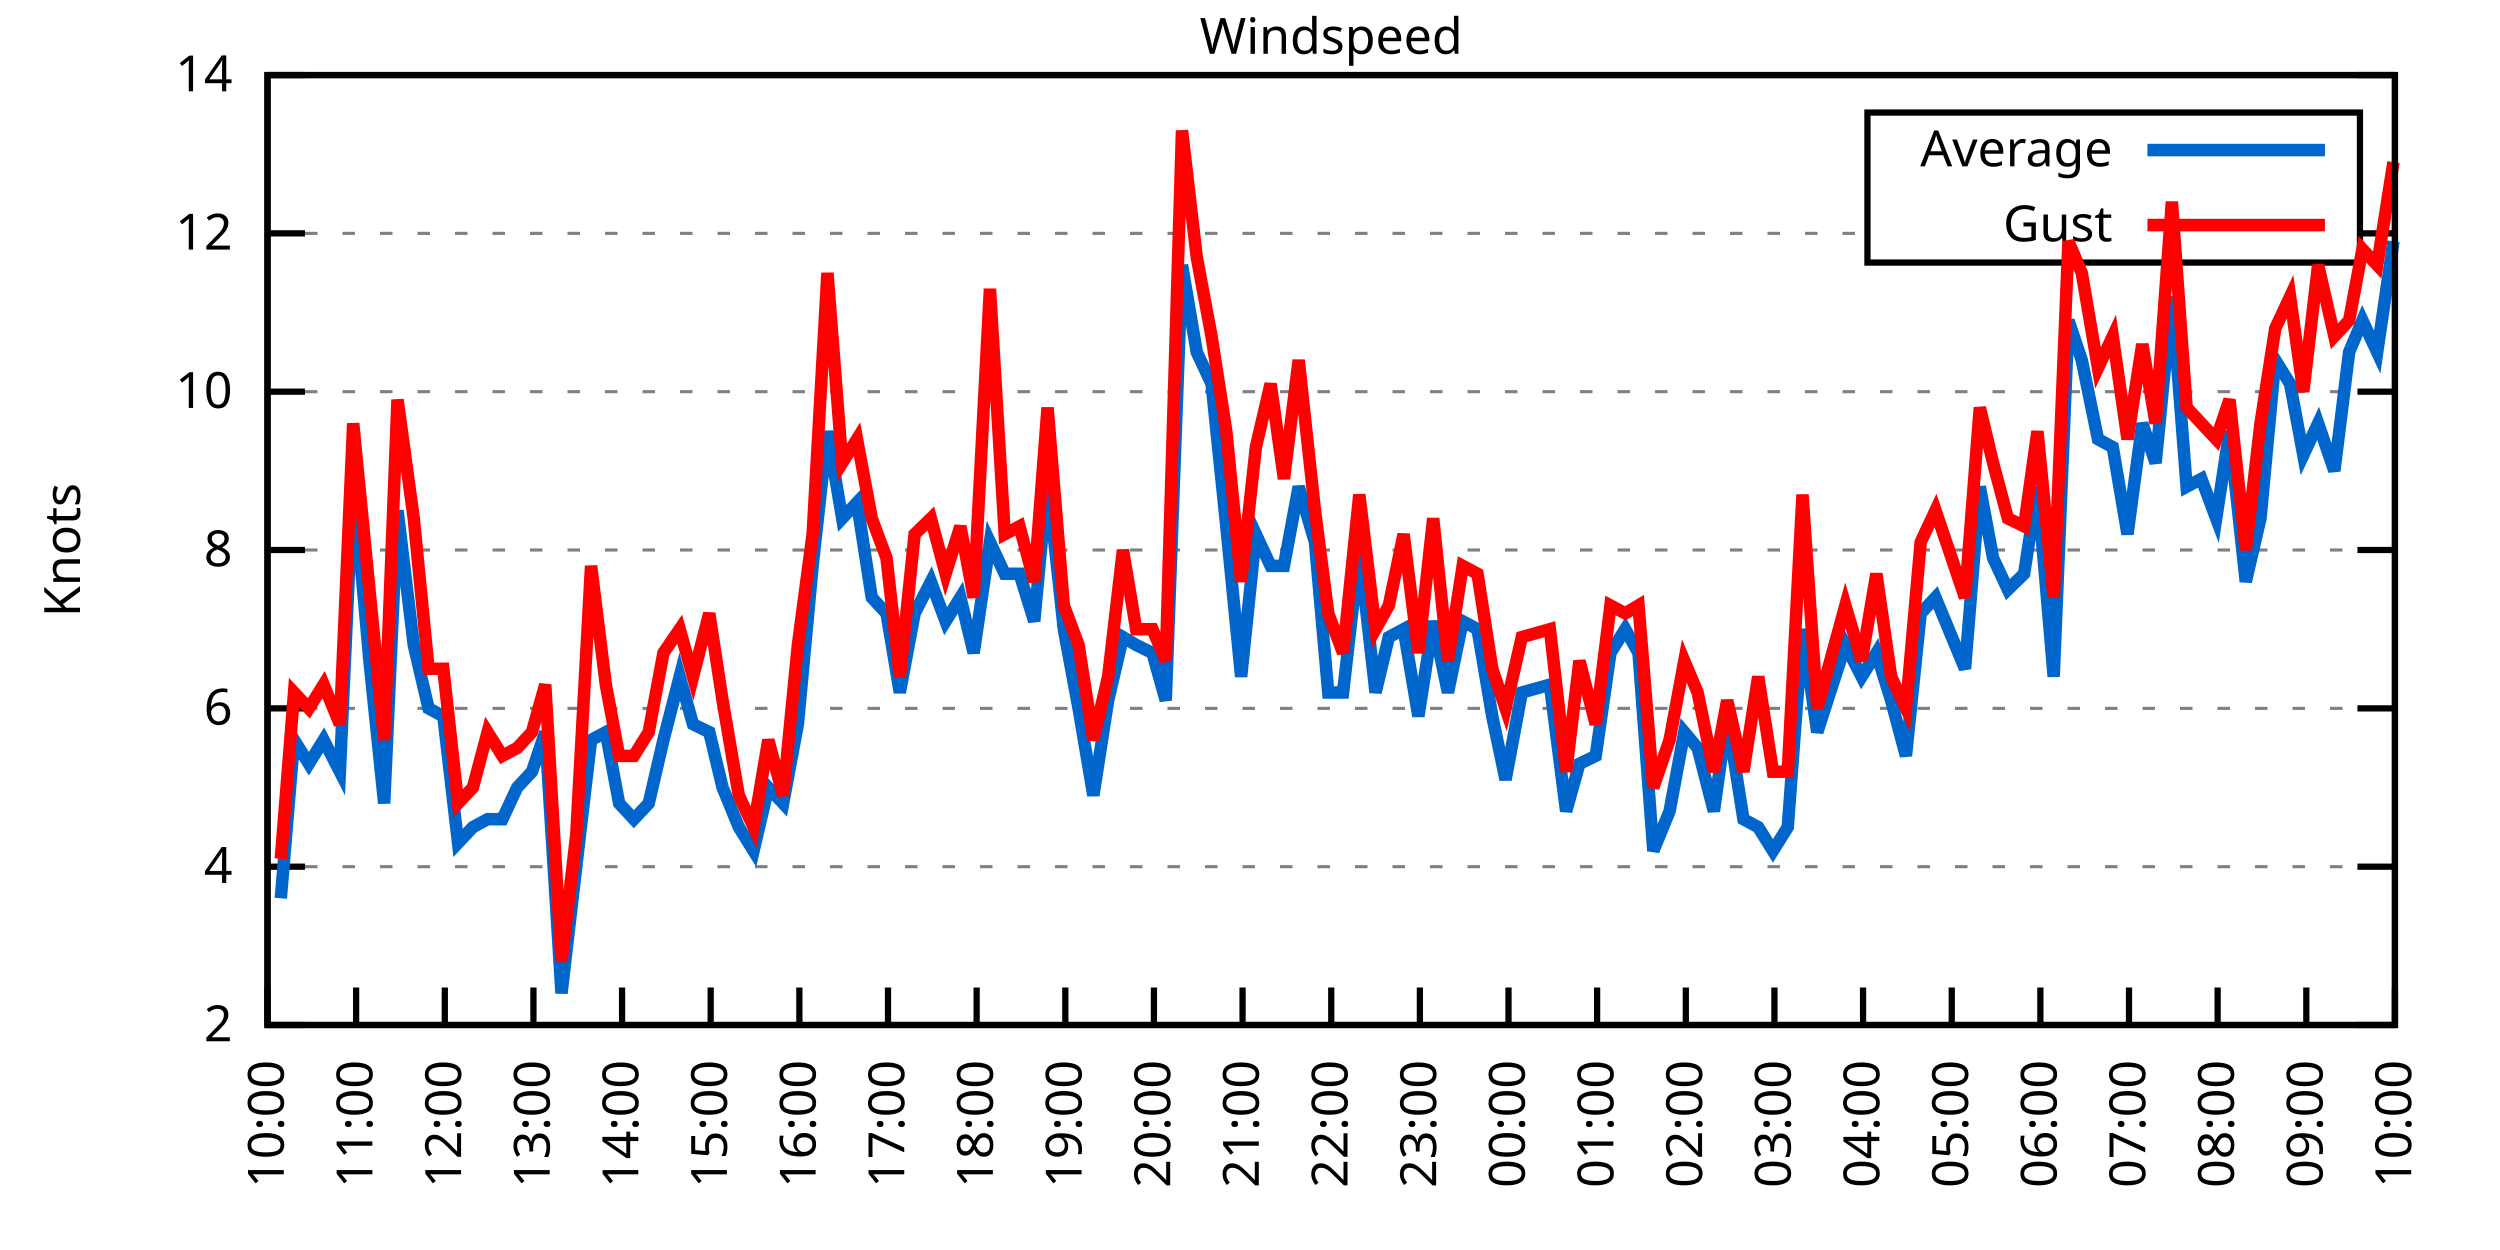
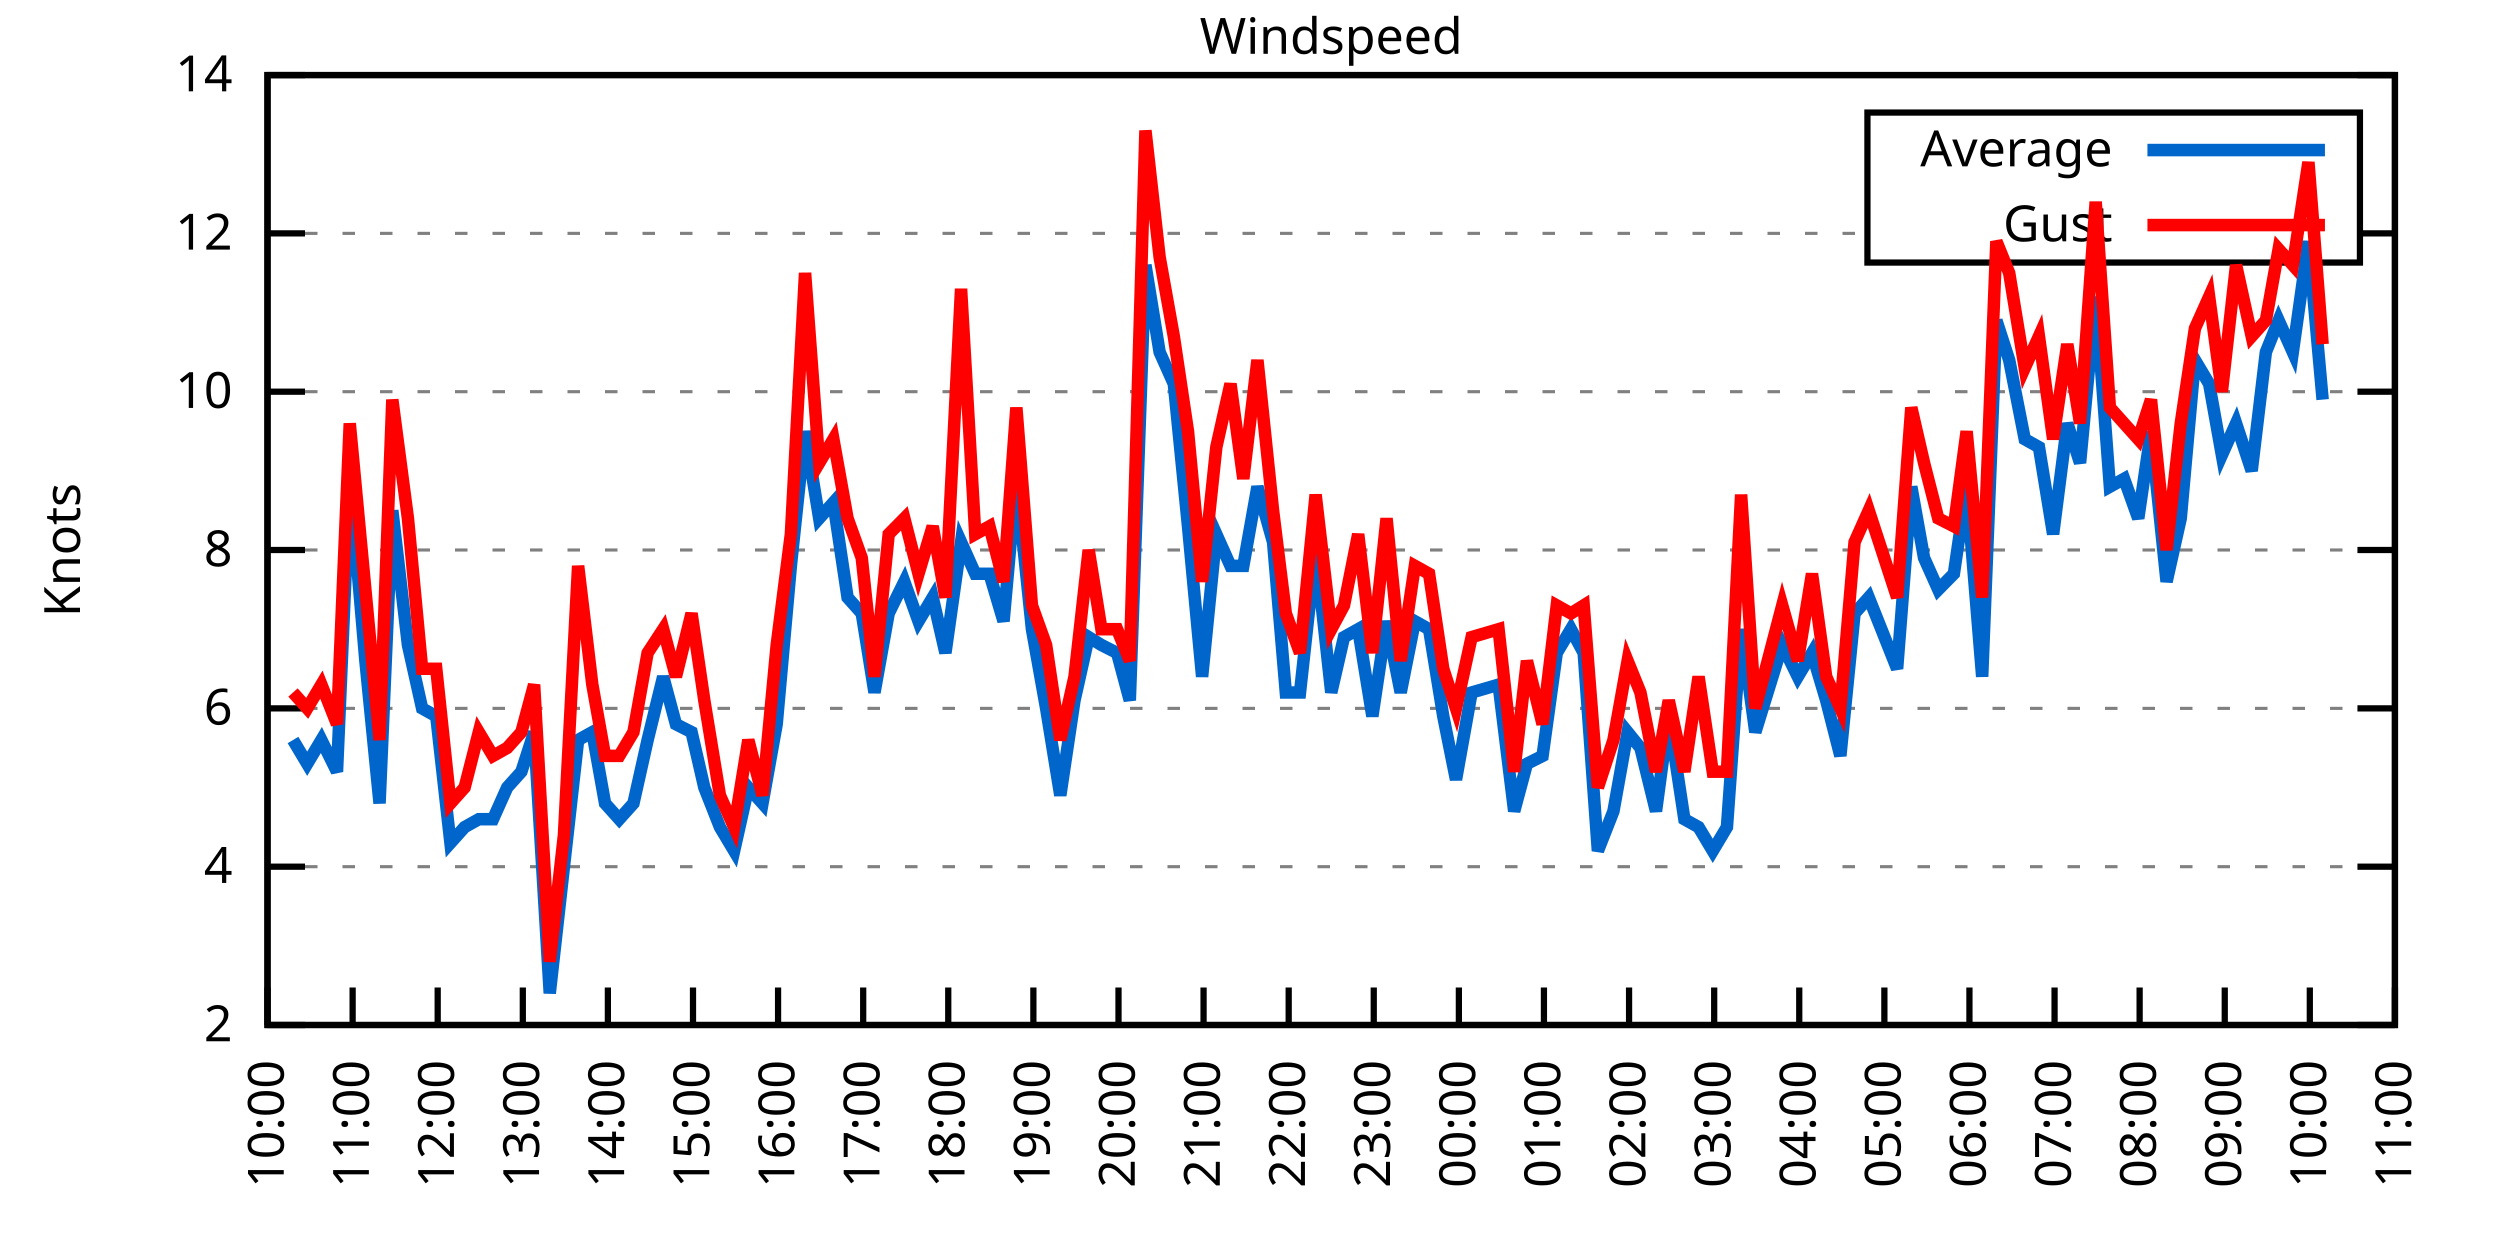
<svg xmlns="http://www.w3.org/2000/svg" xmlns:xlink="http://www.w3.org/1999/xlink" width="400" height="200" viewBox="0 0 400 200">
  <g id="gnuplot_canvas">
    <rect x="0" y="0" width="400" height="200" fill="none" />
    <defs>
      <circle id="gpDot" r="0.5" stroke-width="0.5" stroke="currentColor" />
      <path id="gpPt0" stroke-width="0.333" stroke="currentColor" d="M-1,0 h2 M0,-1 v2" />
      <path id="gpPt1" stroke-width="0.333" stroke="currentColor" d="M-1,-1 L1,1 M1,-1 L-1,1" />
      <path id="gpPt2" stroke-width="0.333" stroke="currentColor" d="M-1,0 L1,0 M0,-1 L0,1 M-1,-1 L1,1 M-1,1 L1,-1" />
      <rect id="gpPt3" stroke-width="0.333" stroke="currentColor" x="-1" y="-1" width="2" height="2" />
      <rect id="gpPt4" stroke-width="0.333" stroke="currentColor" fill="currentColor" x="-1" y="-1" width="2" height="2" />
      <circle id="gpPt5" stroke-width="0.333" stroke="currentColor" cx="0" cy="0" r="1" />
      <use xlink:href="#gpPt5" id="gpPt6" fill="currentColor" stroke="none" />
      <path id="gpPt7" stroke-width="0.333" stroke="currentColor" d="M0,-1.33 L-1.33,0.67 L1.33,0.67 z" />
      <use xlink:href="#gpPt7" id="gpPt8" fill="currentColor" stroke="none" />
      <use xlink:href="#gpPt7" id="gpPt9" stroke="currentColor" transform="rotate(180)" />
      <use xlink:href="#gpPt9" id="gpPt10" fill="currentColor" stroke="none" />
      <use xlink:href="#gpPt3" id="gpPt11" stroke="currentColor" transform="rotate(45)" />
      <use xlink:href="#gpPt11" id="gpPt12" fill="currentColor" stroke="none" />
      <path id="gpPt13" stroke-width="0.333" stroke="currentColor" d="M0,1.330 L1.265,0.411 L0.782,-1.067 L-0.782,-1.076 L-1.265,0.411 z" />
      <use xlink:href="#gpPt13" id="gpPt14" fill="currentColor" stroke="none" />
      <filter id="textbox" filterUnits="objectBoundingBox" x="0" y="0" height="1" width="1">
        <feFlood flood-color="white" flood-opacity="1" result="bgnd" />
        <feComposite in="SourceGraphic" in2="bgnd" operator="atop" />
      </filter>
      <filter id="greybox" filterUnits="objectBoundingBox" x="0" y="0" height="1" width="1">
        <feFlood flood-color="lightgrey" flood-opacity="1" result="grey" />
        <feComposite in="SourceGraphic" in2="grey" operator="atop" />
      </filter>
    </defs>
    <g fill="none" color="white" stroke="currentColor" stroke-width="1.00" stroke-linecap="butt" stroke-linejoin="miter">
</g>
    <g fill="none" color="black" stroke="currentColor" stroke-width="1.00" stroke-linecap="butt" stroke-linejoin="miter">
      <g stroke="none" shape-rendering="crispEdges">
        <polygon fill="rgb(255, 255, 255)" points="42.80,164.00 383.18,164.00 383.18,12.02 42.80,12.02 " />
      </g>
    </g>
    <g fill="none" color="black" stroke="currentColor" stroke-width="1.00" stroke-linecap="butt" stroke-linejoin="miter">
</g>
    <g fill="none" color="black" stroke="black" stroke-width="0.50" stroke-linecap="butt" stroke-linejoin="miter">
</g>
    <g fill="none" color="gray" stroke="currentColor" stroke-width="0.50" stroke-linecap="butt" stroke-linejoin="miter">
      <path stroke="gray" stroke-dasharray="2,4" class="gridline" d="M42.80,164.00 L383.19,164.00  " />
    </g>
    <g fill="none" color="gray" stroke="gray" stroke-width="1.00" stroke-linecap="butt" stroke-linejoin="miter">
</g>
    <g fill="none" color="black" stroke="currentColor" stroke-width="1.00" stroke-linecap="butt" stroke-linejoin="miter">
      <path stroke="black" d="M42.80,164.00 L48.80,164.00 M383.19,164.00 L377.19,164.00  " />
      <g transform="translate(37.20,166.60)" stroke="none" fill="black" font-family="Sans" font-size="8.00" text-anchor="end">
        <text>
          <tspan font-family="Sans"> 2</tspan>
        </text>
      </g>
    </g>
    <g fill="none" color="black" stroke="currentColor" stroke-width="1.00" stroke-linecap="butt" stroke-linejoin="miter">
</g>
    <g fill="none" color="black" stroke="black" stroke-width="0.50" stroke-linecap="butt" stroke-linejoin="miter">
</g>
    <g fill="none" color="gray" stroke="currentColor" stroke-width="0.50" stroke-linecap="butt" stroke-linejoin="miter">
      <path stroke="gray" stroke-dasharray="2,4" class="gridline" d="M42.80,138.67 L383.19,138.67  " />
    </g>
    <g fill="none" color="gray" stroke="gray" stroke-width="1.00" stroke-linecap="butt" stroke-linejoin="miter">
</g>
    <g fill="none" color="black" stroke="currentColor" stroke-width="1.00" stroke-linecap="butt" stroke-linejoin="miter">
      <path stroke="black" d="M42.80,138.67 L48.80,138.67 M383.19,138.67 L377.19,138.67  " />
      <g transform="translate(37.20,141.27)" stroke="none" fill="black" font-family="Sans" font-size="8.00" text-anchor="end">
        <text>
          <tspan font-family="Sans"> 4</tspan>
        </text>
      </g>
    </g>
    <g fill="none" color="black" stroke="currentColor" stroke-width="1.00" stroke-linecap="butt" stroke-linejoin="miter">
</g>
    <g fill="none" color="black" stroke="black" stroke-width="0.50" stroke-linecap="butt" stroke-linejoin="miter">
</g>
    <g fill="none" color="gray" stroke="currentColor" stroke-width="0.50" stroke-linecap="butt" stroke-linejoin="miter">
      <path stroke="gray" stroke-dasharray="2,4" class="gridline" d="M42.80,113.34 L383.19,113.34  " />
    </g>
    <g fill="none" color="gray" stroke="gray" stroke-width="1.00" stroke-linecap="butt" stroke-linejoin="miter">
</g>
    <g fill="none" color="black" stroke="currentColor" stroke-width="1.00" stroke-linecap="butt" stroke-linejoin="miter">
      <path stroke="black" d="M42.80,113.34 L48.80,113.34 M383.19,113.34 L377.19,113.34  " />
      <g transform="translate(37.20,115.94)" stroke="none" fill="black" font-family="Sans" font-size="8.00" text-anchor="end">
        <text>
          <tspan font-family="Sans"> 6</tspan>
        </text>
      </g>
    </g>
    <g fill="none" color="black" stroke="currentColor" stroke-width="1.00" stroke-linecap="butt" stroke-linejoin="miter">
</g>
    <g fill="none" color="black" stroke="black" stroke-width="0.50" stroke-linecap="butt" stroke-linejoin="miter">
</g>
    <g fill="none" color="gray" stroke="currentColor" stroke-width="0.50" stroke-linecap="butt" stroke-linejoin="miter">
      <path stroke="gray" stroke-dasharray="2,4" class="gridline" d="M42.80,88.00 L383.19,88.00  " />
    </g>
    <g fill="none" color="gray" stroke="gray" stroke-width="1.00" stroke-linecap="butt" stroke-linejoin="miter">
</g>
    <g fill="none" color="black" stroke="currentColor" stroke-width="1.00" stroke-linecap="butt" stroke-linejoin="miter">
      <path stroke="black" d="M42.80,88.00 L48.80,88.00 M383.19,88.00 L377.19,88.00  " />
      <g transform="translate(37.20,90.60)" stroke="none" fill="black" font-family="Sans" font-size="8.00" text-anchor="end">
        <text>
          <tspan font-family="Sans"> 8</tspan>
        </text>
      </g>
    </g>
    <g fill="none" color="black" stroke="currentColor" stroke-width="1.00" stroke-linecap="butt" stroke-linejoin="miter">
</g>
    <g fill="none" color="black" stroke="black" stroke-width="0.50" stroke-linecap="butt" stroke-linejoin="miter">
</g>
    <g fill="none" color="gray" stroke="currentColor" stroke-width="0.50" stroke-linecap="butt" stroke-linejoin="miter">
      <path stroke="gray" stroke-dasharray="2,4" class="gridline" d="M42.80,62.67 L383.19,62.67  " />
    </g>
    <g fill="none" color="gray" stroke="gray" stroke-width="1.00" stroke-linecap="butt" stroke-linejoin="miter">
</g>
    <g fill="none" color="black" stroke="currentColor" stroke-width="1.00" stroke-linecap="butt" stroke-linejoin="miter">
      <path stroke="black" d="M42.80,62.67 L48.80,62.67 M383.19,62.67 L377.19,62.67  " />
      <g transform="translate(37.20,65.27)" stroke="none" fill="black" font-family="Sans" font-size="8.00" text-anchor="end">
        <text>
          <tspan font-family="Sans"> 10</tspan>
        </text>
      </g>
    </g>
    <g fill="none" color="black" stroke="currentColor" stroke-width="1.00" stroke-linecap="butt" stroke-linejoin="miter">
</g>
    <g fill="none" color="black" stroke="black" stroke-width="0.50" stroke-linecap="butt" stroke-linejoin="miter">
</g>
    <g fill="none" color="gray" stroke="currentColor" stroke-width="0.50" stroke-linecap="butt" stroke-linejoin="miter">
      <path stroke="gray" stroke-dasharray="2,4" class="gridline" d="M42.80,37.34 L298.79,37.34 M377.59,37.34 L383.19,37.34  " />
    </g>
    <g fill="none" color="gray" stroke="gray" stroke-width="1.00" stroke-linecap="butt" stroke-linejoin="miter">
</g>
    <g fill="none" color="black" stroke="currentColor" stroke-width="1.00" stroke-linecap="butt" stroke-linejoin="miter">
      <path stroke="black" d="M42.80,37.34 L48.80,37.34 M383.19,37.34 L377.19,37.34  " />
      <g transform="translate(37.20,39.94)" stroke="none" fill="black" font-family="Sans" font-size="8.00" text-anchor="end">
        <text>
          <tspan font-family="Sans"> 12</tspan>
        </text>
      </g>
    </g>
    <g fill="none" color="black" stroke="currentColor" stroke-width="1.00" stroke-linecap="butt" stroke-linejoin="miter">
</g>
    <g fill="none" color="black" stroke="black" stroke-width="0.50" stroke-linecap="butt" stroke-linejoin="miter">
</g>
    <g fill="none" color="gray" stroke="currentColor" stroke-width="0.50" stroke-linecap="butt" stroke-linejoin="miter">
      <path stroke="gray" stroke-dasharray="2,4" class="gridline" d="M42.80,12.01 L383.19,12.01  " />
    </g>
    <g fill="none" color="gray" stroke="gray" stroke-width="1.00" stroke-linecap="butt" stroke-linejoin="miter">
</g>
    <g fill="none" color="black" stroke="currentColor" stroke-width="1.00" stroke-linecap="butt" stroke-linejoin="miter">
      <path stroke="black" d="M42.80,12.01 L48.80,12.01 M383.19,12.01 L377.19,12.01  " />
      <g transform="translate(37.20,14.61)" stroke="none" fill="black" font-family="Sans" font-size="8.00" text-anchor="end">
        <text>
          <tspan font-family="Sans"> 14</tspan>
        </text>
      </g>
    </g>
    <g fill="none" color="black" stroke="currentColor" stroke-width="1.00" stroke-linecap="butt" stroke-linejoin="miter">
      <path stroke="black" d="M42.80,164.00 L42.80,158.00  " />
      <g transform="translate(45.40,169.60) rotate(270.00)" stroke="none" fill="black" font-family="Sans" font-size="8.00" text-anchor="end">
        <text>
          <tspan font-family="Sans">10:00</tspan>
        </text>
      </g>
    </g>
    <g fill="none" color="black" stroke="currentColor" stroke-width="1.00" stroke-linecap="butt" stroke-linejoin="miter">
-       <path stroke="black" d="M56.98,164.00 L56.98,158.00  " />
-       <g transform="translate(59.58,169.60) rotate(270.00)" stroke="none" fill="black" font-family="Sans" font-size="8.00" text-anchor="end">
+       <path stroke="black" d="M56.42,164.00 L56.42,158.00  " />
+       <g transform="translate(59.02,169.60) rotate(270.00)" stroke="none" fill="black" font-family="Sans" font-size="8.00" text-anchor="end">
        <text>
          <tspan font-family="Sans">11:00</tspan>
        </text>
      </g>
    </g>
    <g fill="none" color="black" stroke="currentColor" stroke-width="1.00" stroke-linecap="butt" stroke-linejoin="miter">
-       <path stroke="black" d="M71.17,164.00 L71.17,158.00  " />
-       <g transform="translate(73.77,169.60) rotate(270.00)" stroke="none" fill="black" font-family="Sans" font-size="8.00" text-anchor="end">
+       <path stroke="black" d="M70.03,164.00 L70.03,158.00  " />
+       <g transform="translate(72.63,169.60) rotate(270.00)" stroke="none" fill="black" font-family="Sans" font-size="8.00" text-anchor="end">
        <text>
          <tspan font-family="Sans">12:00</tspan>
        </text>
      </g>
    </g>
    <g fill="none" color="black" stroke="currentColor" stroke-width="1.00" stroke-linecap="butt" stroke-linejoin="miter">
-       <path stroke="black" d="M85.35,164.00 L85.35,158.00  " />
-       <g transform="translate(87.95,169.60) rotate(270.00)" stroke="none" fill="black" font-family="Sans" font-size="8.00" text-anchor="end">
+       <path stroke="black" d="M83.65,164.00 L83.65,158.00  " />
+       <g transform="translate(86.25,169.60) rotate(270.00)" stroke="none" fill="black" font-family="Sans" font-size="8.00" text-anchor="end">
        <text>
          <tspan font-family="Sans">13:00</tspan>
        </text>
      </g>
    </g>
    <g fill="none" color="black" stroke="currentColor" stroke-width="1.00" stroke-linecap="butt" stroke-linejoin="miter">
-       <path stroke="black" d="M99.53,164.00 L99.53,158.00  " />
-       <g transform="translate(102.13,169.60) rotate(270.00)" stroke="none" fill="black" font-family="Sans" font-size="8.00" text-anchor="end">
+       <path stroke="black" d="M97.26,164.00 L97.26,158.00  " />
+       <g transform="translate(99.86,169.60) rotate(270.00)" stroke="none" fill="black" font-family="Sans" font-size="8.00" text-anchor="end">
        <text>
          <tspan font-family="Sans">14:00</tspan>
        </text>
      </g>
    </g>
    <g fill="none" color="black" stroke="currentColor" stroke-width="1.00" stroke-linecap="butt" stroke-linejoin="miter">
-       <path stroke="black" d="M113.71,164.00 L113.71,158.00  " />
-       <g transform="translate(116.31,169.60) rotate(270.00)" stroke="none" fill="black" font-family="Sans" font-size="8.00" text-anchor="end">
+       <path stroke="black" d="M110.88,164.00 L110.88,158.00  " />
+       <g transform="translate(113.48,169.60) rotate(270.00)" stroke="none" fill="black" font-family="Sans" font-size="8.00" text-anchor="end">
        <text>
          <tspan font-family="Sans">15:00</tspan>
        </text>
      </g>
    </g>
    <g fill="none" color="black" stroke="currentColor" stroke-width="1.00" stroke-linecap="butt" stroke-linejoin="miter">
-       <path stroke="black" d="M127.90,164.00 L127.90,158.00  " />
-       <g transform="translate(130.50,169.60) rotate(270.00)" stroke="none" fill="black" font-family="Sans" font-size="8.00" text-anchor="end">
+       <path stroke="black" d="M124.49,164.00 L124.49,158.00  " />
+       <g transform="translate(127.09,169.60) rotate(270.00)" stroke="none" fill="black" font-family="Sans" font-size="8.00" text-anchor="end">
        <text>
          <tspan font-family="Sans">16:00</tspan>
        </text>
      </g>
    </g>
    <g fill="none" color="black" stroke="currentColor" stroke-width="1.00" stroke-linecap="butt" stroke-linejoin="miter">
-       <path stroke="black" d="M142.08,164.00 L142.08,158.00  " />
-       <g transform="translate(144.68,169.60) rotate(270.00)" stroke="none" fill="black" font-family="Sans" font-size="8.00" text-anchor="end">
+       <path stroke="black" d="M138.11,164.00 L138.11,158.00  " />
+       <g transform="translate(140.71,169.60) rotate(270.00)" stroke="none" fill="black" font-family="Sans" font-size="8.00" text-anchor="end">
        <text>
          <tspan font-family="Sans">17:00</tspan>
        </text>
      </g>
    </g>
    <g fill="none" color="black" stroke="currentColor" stroke-width="1.00" stroke-linecap="butt" stroke-linejoin="miter">
-       <path stroke="black" d="M156.26,164.00 L156.26,158.00  " />
-       <g transform="translate(158.86,169.60) rotate(270.00)" stroke="none" fill="black" font-family="Sans" font-size="8.00" text-anchor="end">
+       <path stroke="black" d="M151.72,164.00 L151.72,158.00  " />
+       <g transform="translate(154.32,169.60) rotate(270.00)" stroke="none" fill="black" font-family="Sans" font-size="8.00" text-anchor="end">
        <text>
          <tspan font-family="Sans">18:00</tspan>
        </text>
      </g>
    </g>
    <g fill="none" color="black" stroke="currentColor" stroke-width="1.00" stroke-linecap="butt" stroke-linejoin="miter">
-       <path stroke="black" d="M170.45,164.00 L170.45,158.00  " />
-       <g transform="translate(173.05,169.60) rotate(270.00)" stroke="none" fill="black" font-family="Sans" font-size="8.00" text-anchor="end">
+       <path stroke="black" d="M165.34,164.00 L165.34,158.00  " />
+       <g transform="translate(167.94,169.60) rotate(270.00)" stroke="none" fill="black" font-family="Sans" font-size="8.00" text-anchor="end">
        <text>
          <tspan font-family="Sans">19:00</tspan>
        </text>
      </g>
    </g>
    <g fill="none" color="black" stroke="currentColor" stroke-width="1.00" stroke-linecap="butt" stroke-linejoin="miter">
-       <path stroke="black" d="M184.63,164.00 L184.63,158.00  " />
-       <g transform="translate(187.23,169.60) rotate(270.00)" stroke="none" fill="black" font-family="Sans" font-size="8.00" text-anchor="end">
+       <path stroke="black" d="M178.96,164.00 L178.96,158.00  " />
+       <g transform="translate(181.56,169.60) rotate(270.00)" stroke="none" fill="black" font-family="Sans" font-size="8.00" text-anchor="end">
        <text>
          <tspan font-family="Sans">20:00</tspan>
        </text>
      </g>
    </g>
    <g fill="none" color="black" stroke="currentColor" stroke-width="1.00" stroke-linecap="butt" stroke-linejoin="miter">
-       <path stroke="black" d="M198.81,164.00 L198.81,158.00  " />
-       <g transform="translate(201.41,169.60) rotate(270.00)" stroke="none" fill="black" font-family="Sans" font-size="8.00" text-anchor="end">
+       <path stroke="black" d="M192.57,164.00 L192.57,158.00  " />
+       <g transform="translate(195.17,169.60) rotate(270.00)" stroke="none" fill="black" font-family="Sans" font-size="8.00" text-anchor="end">
        <text>
          <tspan font-family="Sans">21:00</tspan>
        </text>
      </g>
    </g>
    <g fill="none" color="black" stroke="currentColor" stroke-width="1.00" stroke-linecap="butt" stroke-linejoin="miter">
-       <path stroke="black" d="M213.00,164.00 L213.00,158.00  " />
-       <g transform="translate(215.60,169.60) rotate(270.00)" stroke="none" fill="black" font-family="Sans" font-size="8.00" text-anchor="end">
+       <path stroke="black" d="M206.19,164.00 L206.19,158.00  " />
+       <g transform="translate(208.79,169.60) rotate(270.00)" stroke="none" fill="black" font-family="Sans" font-size="8.00" text-anchor="end">
        <text>
          <tspan font-family="Sans">22:00</tspan>
        </text>
      </g>
    </g>
    <g fill="none" color="black" stroke="currentColor" stroke-width="1.00" stroke-linecap="butt" stroke-linejoin="miter">
-       <path stroke="black" d="M227.18,164.00 L227.18,158.00  " />
-       <g transform="translate(229.78,169.60) rotate(270.00)" stroke="none" fill="black" font-family="Sans" font-size="8.00" text-anchor="end">
+       <path stroke="black" d="M219.80,164.00 L219.80,158.00  " />
+       <g transform="translate(222.40,169.60) rotate(270.00)" stroke="none" fill="black" font-family="Sans" font-size="8.00" text-anchor="end">
        <text>
          <tspan font-family="Sans">23:00</tspan>
        </text>
      </g>
    </g>
    <g fill="none" color="black" stroke="currentColor" stroke-width="1.00" stroke-linecap="butt" stroke-linejoin="miter">
-       <path stroke="black" d="M241.36,164.00 L241.36,158.00  " />
-       <g transform="translate(243.96,169.60) rotate(270.00)" stroke="none" fill="black" font-family="Sans" font-size="8.00" text-anchor="end">
+       <path stroke="black" d="M233.42,164.00 L233.42,158.00  " />
+       <g transform="translate(236.02,169.60) rotate(270.00)" stroke="none" fill="black" font-family="Sans" font-size="8.00" text-anchor="end">
        <text>
          <tspan font-family="Sans">00:00</tspan>
        </text>
      </g>
    </g>
    <g fill="none" color="black" stroke="currentColor" stroke-width="1.00" stroke-linecap="butt" stroke-linejoin="miter">
-       <path stroke="black" d="M255.54,164.00 L255.54,158.00  " />
-       <g transform="translate(258.14,169.60) rotate(270.00)" stroke="none" fill="black" font-family="Sans" font-size="8.00" text-anchor="end">
+       <path stroke="black" d="M247.03,164.00 L247.03,158.00  " />
+       <g transform="translate(249.63,169.60) rotate(270.00)" stroke="none" fill="black" font-family="Sans" font-size="8.00" text-anchor="end">
        <text>
          <tspan font-family="Sans">01:00</tspan>
        </text>
      </g>
    </g>
    <g fill="none" color="black" stroke="currentColor" stroke-width="1.00" stroke-linecap="butt" stroke-linejoin="miter">
-       <path stroke="black" d="M269.73,164.00 L269.73,158.00  " />
-       <g transform="translate(272.33,169.60) rotate(270.00)" stroke="none" fill="black" font-family="Sans" font-size="8.00" text-anchor="end">
+       <path stroke="black" d="M260.65,164.00 L260.65,158.00  " />
+       <g transform="translate(263.25,169.60) rotate(270.00)" stroke="none" fill="black" font-family="Sans" font-size="8.00" text-anchor="end">
        <text>
          <tspan font-family="Sans">02:00</tspan>
        </text>
      </g>
    </g>
    <g fill="none" color="black" stroke="currentColor" stroke-width="1.00" stroke-linecap="butt" stroke-linejoin="miter">
-       <path stroke="black" d="M283.91,164.00 L283.91,158.00  " />
-       <g transform="translate(286.51,169.60) rotate(270.00)" stroke="none" fill="black" font-family="Sans" font-size="8.00" text-anchor="end">
+       <path stroke="black" d="M274.27,164.00 L274.27,158.00  " />
+       <g transform="translate(276.87,169.60) rotate(270.00)" stroke="none" fill="black" font-family="Sans" font-size="8.00" text-anchor="end">
        <text>
          <tspan font-family="Sans">03:00</tspan>
        </text>
      </g>
    </g>
    <g fill="none" color="black" stroke="currentColor" stroke-width="1.00" stroke-linecap="butt" stroke-linejoin="miter">
-       <path stroke="black" d="M298.09,164.00 L298.09,158.00  " />
-       <g transform="translate(300.69,169.60) rotate(270.00)" stroke="none" fill="black" font-family="Sans" font-size="8.00" text-anchor="end">
+       <path stroke="black" d="M287.88,164.00 L287.88,158.00  " />
+       <g transform="translate(290.48,169.60) rotate(270.00)" stroke="none" fill="black" font-family="Sans" font-size="8.00" text-anchor="end">
        <text>
          <tspan font-family="Sans">04:00</tspan>
        </text>
      </g>
    </g>
    <g fill="none" color="black" stroke="currentColor" stroke-width="1.00" stroke-linecap="butt" stroke-linejoin="miter">
-       <path stroke="black" d="M312.28,164.00 L312.28,158.00  " />
-       <g transform="translate(314.88,169.60) rotate(270.00)" stroke="none" fill="black" font-family="Sans" font-size="8.00" text-anchor="end">
+       <path stroke="black" d="M301.50,164.00 L301.50,158.00  " />
+       <g transform="translate(304.10,169.60) rotate(270.00)" stroke="none" fill="black" font-family="Sans" font-size="8.00" text-anchor="end">
        <text>
          <tspan font-family="Sans">05:00</tspan>
        </text>
      </g>
    </g>
    <g fill="none" color="black" stroke="currentColor" stroke-width="1.00" stroke-linecap="butt" stroke-linejoin="miter">
-       <path stroke="black" d="M326.46,164.00 L326.46,158.00  " />
-       <g transform="translate(329.06,169.60) rotate(270.00)" stroke="none" fill="black" font-family="Sans" font-size="8.00" text-anchor="end">
+       <path stroke="black" d="M315.11,164.00 L315.11,158.00  " />
+       <g transform="translate(317.71,169.60) rotate(270.00)" stroke="none" fill="black" font-family="Sans" font-size="8.00" text-anchor="end">
        <text>
          <tspan font-family="Sans">06:00</tspan>
        </text>
      </g>
    </g>
    <g fill="none" color="black" stroke="currentColor" stroke-width="1.00" stroke-linecap="butt" stroke-linejoin="miter">
-       <path stroke="black" d="M340.64,164.00 L340.64,158.00  " />
-       <g transform="translate(343.24,169.60) rotate(270.00)" stroke="none" fill="black" font-family="Sans" font-size="8.00" text-anchor="end">
+       <path stroke="black" d="M328.73,164.00 L328.73,158.00  " />
+       <g transform="translate(331.33,169.60) rotate(270.00)" stroke="none" fill="black" font-family="Sans" font-size="8.00" text-anchor="end">
        <text>
          <tspan font-family="Sans">07:00</tspan>
        </text>
      </g>
    </g>
    <g fill="none" color="black" stroke="currentColor" stroke-width="1.00" stroke-linecap="butt" stroke-linejoin="miter">
-       <path stroke="black" d="M354.82,164.00 L354.82,158.00  " />
-       <g transform="translate(357.42,169.60) rotate(270.00)" stroke="none" fill="black" font-family="Sans" font-size="8.00" text-anchor="end">
+       <path stroke="black" d="M342.34,164.00 L342.34,158.00  " />
+       <g transform="translate(344.94,169.60) rotate(270.00)" stroke="none" fill="black" font-family="Sans" font-size="8.00" text-anchor="end">
        <text>
          <tspan font-family="Sans">08:00</tspan>
        </text>
      </g>
    </g>
    <g fill="none" color="black" stroke="currentColor" stroke-width="1.00" stroke-linecap="butt" stroke-linejoin="miter">
-       <path stroke="black" d="M369.01,164.00 L369.01,158.00  " />
-       <g transform="translate(371.61,169.60) rotate(270.00)" stroke="none" fill="black" font-family="Sans" font-size="8.00" text-anchor="end">
+       <path stroke="black" d="M355.96,164.00 L355.96,158.00  " />
+       <g transform="translate(358.56,169.60) rotate(270.00)" stroke="none" fill="black" font-family="Sans" font-size="8.00" text-anchor="end">
        <text>
          <tspan font-family="Sans">09:00</tspan>
+         </text>
+       </g>
+     </g>
+     <g fill="none" color="black" stroke="currentColor" stroke-width="1.00" stroke-linecap="butt" stroke-linejoin="miter">
+       <path stroke="black" d="M369.57,164.00 L369.57,158.00  " />
+       <g transform="translate(372.17,169.60) rotate(270.00)" stroke="none" fill="black" font-family="Sans" font-size="8.00" text-anchor="end">
+         <text>
+           <tspan font-family="Sans">10:00</tspan>
        </text>
      </g>
    </g>
    <g fill="none" color="black" stroke="currentColor" stroke-width="1.00" stroke-linecap="butt" stroke-linejoin="miter">
      <path stroke="black" d="M383.19,164.00 L383.19,158.00  " />
      <g transform="translate(385.79,169.60) rotate(270.00)" stroke="none" fill="black" font-family="Sans" font-size="8.00" text-anchor="end">
        <text>
-           <tspan font-family="Sans">10:00</tspan>
+           <tspan font-family="Sans">11:00</tspan>
        </text>
      </g>
    </g>
    <g fill="none" color="black" stroke="currentColor" stroke-width="1.00" stroke-linecap="butt" stroke-linejoin="miter">
</g>
    <g fill="none" color="black" stroke="currentColor" stroke-width="1.00" stroke-linecap="butt" stroke-linejoin="miter">
      <path stroke="black" d="M42.80,12.01 L42.80,164.00 L383.19,164.00 L383.19,12.01 L42.80,12.01 Z  " />
    </g>
    <g fill="none" color="black" stroke="currentColor" stroke-width="1.00" stroke-linecap="butt" stroke-linejoin="miter">
</g>
    <g fill="none" color="black" stroke="currentColor" stroke-width="1.00" stroke-linecap="butt" stroke-linejoin="miter">
      <path stroke="black" d="M298.79,42.01 L298.79,18.01 L377.59,18.01 L377.59,42.01 L298.79,42.01 Z  " />
    </g>
    <g id="Windspeed_plot_1">
      <g fill="none" color="white" stroke="black" stroke-width="2.00" stroke-linecap="butt" stroke-linejoin="miter">
</g>
      <g fill="none" color="black" stroke="currentColor" stroke-width="2.00" stroke-linecap="butt" stroke-linejoin="miter">
        <g transform="translate(337.99,26.61)" stroke="none" fill="black" font-family="Sans" font-size="8.00" text-anchor="end">
          <text>
            <tspan font-family="Sans">Average</tspan>
          </text>
        </g>
      </g>
      <g fill="none" color="black" stroke="currentColor" stroke-width="2.00" stroke-linecap="butt" stroke-linejoin="miter">
-         <path stroke="rgb(  0, 102, 204)" d="M343.59,24.01 L371.99,24.01 M44.93,143.73 L47.05,118.40 L49.42,122.20 L51.78,118.40 L54.38,123.47 L56.51,76.61   L59.11,105.74 L61.47,128.54 L63.60,81.67 L66.20,103.20 L68.57,113.34 L70.93,114.60 L73.29,134.87 L75.66,132.34   L78.02,131.07 L80.38,131.07 L82.75,126.00 L85.11,123.47 L87.24,117.14 L89.84,158.93 L92.20,138.67 L94.57,118.40   L96.93,117.14 L99.06,128.54 L101.42,131.07 L103.79,128.54 L106.15,118.40 L108.75,108.27 L110.88,115.87 L113.48,117.14   L115.61,126.00 L118.21,132.34 L120.57,136.14 L122.93,126.00 L125.30,128.54 L127.66,115.87 L130.02,90.54 L132.39,69.01   L134.75,82.94 L137.12,80.41 L139.48,95.60 L141.84,98.14 L143.97,110.80 L146.34,98.14 L148.94,93.07 L151.30,99.40   L153.66,95.60 L155.79,104.47 L158.39,86.74 L160.75,91.80 L163.12,91.80 L165.48,99.40 L167.61,76.61 L170.21,100.67   L172.57,113.34 L174.94,127.27 L177.30,112.07 L179.67,101.94 L181.79,103.20 L184.39,104.47 L186.52,112.07 L189.12,42.41   L191.48,56.34 L193.85,61.41 L196.21,84.21 L198.58,108.27 L200.94,85.47 L203.30,90.54 L205.43,90.54 L207.79,77.87   L210.39,86.74 L212.52,110.80 L214.89,110.80 L217.49,88.00 L220.09,110.80 L222.21,101.94 L224.58,100.67 L226.94,114.60   L229.31,99.40 L231.67,110.80 L234.03,99.40 L236.40,100.67 L238.76,114.60 L240.89,124.74 L243.49,110.80 L247.98,109.54   L250.58,129.80 L252.71,122.20 L255.31,120.94 L257.67,104.47 L260.04,100.67 L262.16,104.47 L264.53,136.14 L267.13,129.80   L269.49,117.14 L271.62,119.67 L274.22,129.80 L276.35,114.60 L278.95,131.07 L281.31,132.34 L283.67,136.14 L286.04,132.34   L288.40,100.67 L290.76,117.14 L295.26,103.20 L297.86,108.27 L300.22,104.47 L302.58,112.07 L304.95,120.94 L307.31,98.14   L309.68,95.60 L314.40,107.00 L316.77,77.87 L318.89,89.27 L321.26,94.34 L323.86,91.80 L325.99,77.87 L328.59,108.27   L330.95,51.27 L333.08,57.61 L335.68,70.27 L338.04,71.54 L340.40,85.47 L342.77,67.74 L344.90,74.07 L347.50,47.47   L349.86,77.87 L352.22,76.61 L354.59,82.94 L356.72,69.01 L359.32,93.07 L361.68,82.94 L364.04,57.61 L366.41,61.41   L368.53,72.81 L370.90,67.74 L373.50,75.34 L375.86,56.34 L377.99,51.27 L380.35,56.34 L382.95,38.61  " />
+         <path stroke="rgb(  0, 102, 204)" d="M343.59,24.01 L371.99,24.01 M46.88,118.40 L49.15,122.20 L51.42,118.40 L53.92,123.47 L55.96,76.61 L58.46,105.74   L60.73,128.54 L62.77,81.67 L65.27,103.20 L67.54,113.34 L69.80,114.60 L72.07,134.87 L74.34,132.34 L76.61,131.07   L78.88,131.07 L81.15,126.00 L83.42,123.47 L85.46,117.14 L87.96,158.93 L90.23,138.67 L92.50,118.40 L94.77,117.14   L96.81,128.54 L99.08,131.07 L101.35,128.54 L103.62,118.40 L106.11,108.27 L108.15,115.87 L110.65,117.14 L112.69,126.00   L115.19,132.34 L117.46,136.14 L119.73,126.00 L122.00,128.54 L124.27,115.87 L126.54,90.54 L128.81,69.01 L131.07,82.94   L133.34,80.41 L135.61,95.60 L137.88,98.14 L139.92,110.80 L142.19,98.14 L144.69,93.07 L146.96,99.40 L149.23,95.60   L151.27,104.47 L153.77,86.74 L156.04,91.80 L158.31,91.80 L160.57,99.40 L162.62,76.61 L165.11,100.67 L167.38,113.34   L169.65,127.27 L171.92,112.07 L174.19,101.94 L176.23,103.20 L178.73,104.47 L180.77,112.07 L183.27,42.41 L185.54,56.34   L187.81,61.41 L190.08,84.21 L192.34,108.27 L194.61,85.47 L196.88,90.54 L198.93,90.54 L201.19,77.87 L203.69,86.74   L205.73,110.80 L208.00,110.80 L210.50,88.00 L213.00,110.80 L215.04,101.94 L217.31,100.67 L219.58,114.60 L221.85,99.40   L224.11,110.80 L226.38,99.40 L228.65,100.67 L230.92,114.60 L232.96,124.74 L235.46,110.80 L239.77,109.54 L242.27,129.80   L244.31,122.20 L246.81,120.94 L249.08,104.47 L251.35,100.67 L253.39,104.47 L255.66,136.14 L258.15,129.80 L260.42,117.14   L262.47,119.67 L264.96,129.80 L267.00,114.60 L269.50,131.07 L271.77,132.34 L274.04,136.14 L276.31,132.34 L278.58,100.67   L280.85,117.14 L285.16,103.20 L287.65,108.27 L289.92,104.47 L292.19,112.07 L294.46,120.94 L296.73,98.14 L299.00,95.60   L303.54,107.00 L305.81,77.87 L307.85,89.27 L310.12,94.34 L312.62,91.80 L314.66,77.87 L317.15,108.27 L319.42,51.27   L321.47,57.61 L323.96,70.27 L326.23,71.54 L328.50,85.47 L330.77,67.74 L332.81,74.07 L335.31,47.47 L337.58,77.87   L339.85,76.61 L342.12,82.94 L344.16,69.01 L346.65,93.07 L348.92,82.94 L351.19,57.61 L353.46,61.41 L355.50,72.81   L357.77,67.74 L360.27,75.34 L362.54,56.34 L364.58,51.27 L366.85,56.34 L369.35,38.61 L371.62,63.94  " />
      </g>
    </g>
    <g id="Windspeed_plot_2">
      <g fill="none" color="black" stroke="currentColor" stroke-width="2.00" stroke-linecap="butt" stroke-linejoin="miter">
        <g transform="translate(337.99,38.61)" stroke="none" fill="black" font-family="Sans" font-size="8.00" text-anchor="end">
          <text>
            <tspan font-family="Sans">Gust</tspan>
          </text>
        </g>
      </g>
      <g fill="none" color="black" stroke="currentColor" stroke-width="2.00" stroke-linecap="butt" stroke-linejoin="miter">
-         <path stroke="rgb(255,   0,   0)" d="M343.59,36.01 L371.99,36.01 M44.93,137.40 L47.05,110.80 L49.42,113.34 L51.78,109.54 L54.38,115.87 L56.51,67.74   L59.11,94.34 L61.47,118.40 L63.60,63.94 L66.20,82.94 L68.57,107.00 L70.93,107.00 L73.29,128.54 L75.66,126.00   L78.02,117.14 L80.38,120.94 L82.75,119.67 L85.11,117.14 L87.24,109.54 L89.84,153.87 L92.20,133.60 L94.57,90.54   L96.93,109.54 L99.06,120.94 L101.42,120.94 L103.79,117.14 L106.15,104.47 L108.75,100.67 L110.88,108.27 L113.48,98.14   L115.61,112.07 L118.21,127.27 L120.57,132.34 L122.93,118.40 L125.30,127.27 L127.66,103.20 L130.02,85.47 L132.39,43.67   L134.75,74.07 L137.12,70.27 L139.48,82.94 L141.84,89.27 L143.97,108.27 L146.34,85.47 L148.94,82.94 L151.30,91.80   L153.66,84.21 L155.79,95.60 L158.39,46.21 L160.75,85.47 L163.12,84.21 L165.48,93.07 L167.61,65.21 L170.21,96.87   L172.57,103.20 L174.94,118.40 L177.30,108.27 L179.67,88.00 L181.79,100.67 L184.39,100.67 L186.52,105.74 L189.12,20.88   L191.48,41.14 L193.85,53.81 L196.21,69.01 L198.58,93.07 L200.94,71.54 L203.30,61.41 L205.43,76.61 L207.79,57.61   L210.39,81.67 L212.52,98.14 L214.89,104.47 L217.49,79.14 L220.09,100.67 L222.21,96.87 L224.58,85.47 L226.94,104.47   L229.31,82.94 L231.67,105.74 L234.03,90.54 L236.40,91.80 L238.76,107.00 L240.89,113.34 L243.49,101.94 L247.98,100.67   L250.58,123.47 L252.71,105.74 L255.31,115.87 L257.67,96.87 L260.04,98.14 L262.16,96.87 L264.53,126.00 L267.13,118.40   L269.49,105.74 L271.62,110.80 L274.22,123.47 L276.35,112.07 L278.95,123.47 L281.31,108.27 L283.67,123.47 L286.04,123.47   L288.40,79.14 L290.76,113.34 L295.26,96.87 L297.86,105.74 L300.22,91.80 L302.58,108.27 L304.95,113.34 L307.31,86.74   L309.68,81.67 L314.40,95.60 L316.77,65.21 L318.89,74.07 L321.26,82.94 L323.86,84.21 L325.99,69.01 L328.59,95.60   L330.95,38.61 L333.08,43.67 L335.68,58.87 L338.04,53.81 L340.40,70.27 L342.77,55.07 L344.90,67.74 L347.50,32.28   L349.86,65.21 L352.22,67.74 L354.59,70.27 L356.72,63.94 L359.32,88.00 L361.68,67.74 L364.04,52.54 L366.41,47.47   L368.53,62.67 L370.90,42.41 L373.50,53.81 L375.86,51.27 L377.99,39.87 L380.35,42.41 L382.95,25.94  " />
+         <path stroke="rgb(255,   0,   0)" d="M343.59,36.01 L371.99,36.01 M46.88,110.80 L49.15,113.34 L51.42,109.54 L53.92,115.87 L55.96,67.74 L58.46,94.34   L60.73,118.40 L62.77,63.94 L65.27,82.94 L67.54,107.00 L69.80,107.00 L72.07,128.54 L74.34,126.00 L76.61,117.14   L78.88,120.94 L81.15,119.67 L83.42,117.14 L85.46,109.54 L87.96,153.87 L90.23,133.60 L92.50,90.54 L94.77,109.54   L96.81,120.94 L99.08,120.94 L101.35,117.14 L103.62,104.47 L106.11,100.67 L108.15,108.27 L110.65,98.14 L112.69,112.07   L115.19,127.27 L117.46,132.34 L119.73,118.40 L122.00,127.27 L124.27,103.20 L126.54,85.47 L128.81,43.67 L131.07,74.07   L133.34,70.27 L135.61,82.94 L137.88,89.27 L139.92,108.27 L142.19,85.47 L144.69,82.94 L146.96,91.80 L149.23,84.21   L151.27,95.60 L153.77,46.21 L156.04,85.47 L158.31,84.21 L160.57,93.07 L162.62,65.21 L165.11,96.87 L167.38,103.20   L169.65,118.40 L171.92,108.27 L174.19,88.00 L176.23,100.67 L178.73,100.67 L180.77,105.74 L183.27,20.88 L185.54,41.14   L187.81,53.81 L190.08,69.01 L192.34,93.07 L194.61,71.54 L196.88,61.41 L198.93,76.61 L201.19,57.61 L203.69,81.67   L205.73,98.14 L208.00,104.47 L210.50,79.14 L213.00,100.67 L215.04,96.87 L217.31,85.47 L219.58,104.47 L221.85,82.94   L224.11,105.74 L226.38,90.54 L228.65,91.80 L230.92,107.00 L232.96,113.34 L235.46,101.94 L239.77,100.67 L242.27,123.47   L244.31,105.74 L246.81,115.87 L249.08,96.87 L251.35,98.14 L253.39,96.87 L255.66,126.00 L258.15,118.40 L260.42,105.74   L262.47,110.80 L264.96,123.47 L267.00,112.07 L269.50,123.47 L271.77,108.27 L274.04,123.47 L276.31,123.47 L278.58,79.14   L280.85,113.34 L285.16,96.87 L287.65,105.74 L289.92,91.80 L292.19,108.27 L294.46,113.34 L296.73,86.74 L299.00,81.67   L303.54,95.60 L305.81,65.21 L307.85,74.07 L310.12,82.94 L312.62,84.21 L314.66,69.01 L317.15,95.60 L319.42,38.61   L321.47,43.67 L323.96,58.87 L326.23,53.81 L328.50,70.27 L330.77,55.07 L332.81,67.74 L335.31,32.28 L337.58,65.21   L339.85,67.74 L342.12,70.27 L344.16,63.94 L346.65,88.00 L348.92,67.74 L351.19,52.54 L353.46,47.47 L355.50,62.67   L357.77,42.41 L360.27,53.81 L362.54,51.27 L364.58,39.87 L366.85,42.41 L369.35,25.94 L371.62,55.07  " />
      </g>
    </g>
    <g fill="none" color="black" stroke="currentColor" stroke-width="2.00" stroke-linecap="butt" stroke-linejoin="miter">
</g>
    <g fill="none" color="black" stroke="black" stroke-width="1.00" stroke-linecap="butt" stroke-linejoin="miter">
</g>
    <g fill="none" color="black" stroke="currentColor" stroke-width="1.00" stroke-linecap="butt" stroke-linejoin="miter">
      <path stroke="black" d="M42.80,12.01 L42.80,164.00 L383.19,164.00 L383.19,12.01 L42.80,12.01 Z  " />
      <g transform="translate(12.80,88.01) rotate(270.00)" stroke="none" fill="black" font-family="Sans" font-size="8.00" text-anchor="middle">
        <text>
          <tspan font-family="Sans">Knots</tspan>
        </text>
      </g>
    </g>
    <g fill="none" color="black" stroke="currentColor" stroke-width="1.00" stroke-linecap="butt" stroke-linejoin="miter">
</g>
    <g fill="none" color="black" stroke="currentColor" stroke-width="1.00" stroke-linecap="butt" stroke-linejoin="miter">
      <g transform="translate(212.99,8.61)" stroke="none" fill="black" font-family="Sans" font-size="8.00" text-anchor="middle">
        <text>
          <tspan font-family="Sans">Windspeed</tspan>
        </text>
      </g>
    </g>
    <g fill="none" color="black" stroke="currentColor" stroke-width="1.00" stroke-linecap="butt" stroke-linejoin="miter">
</g>
  </g>
</svg>
